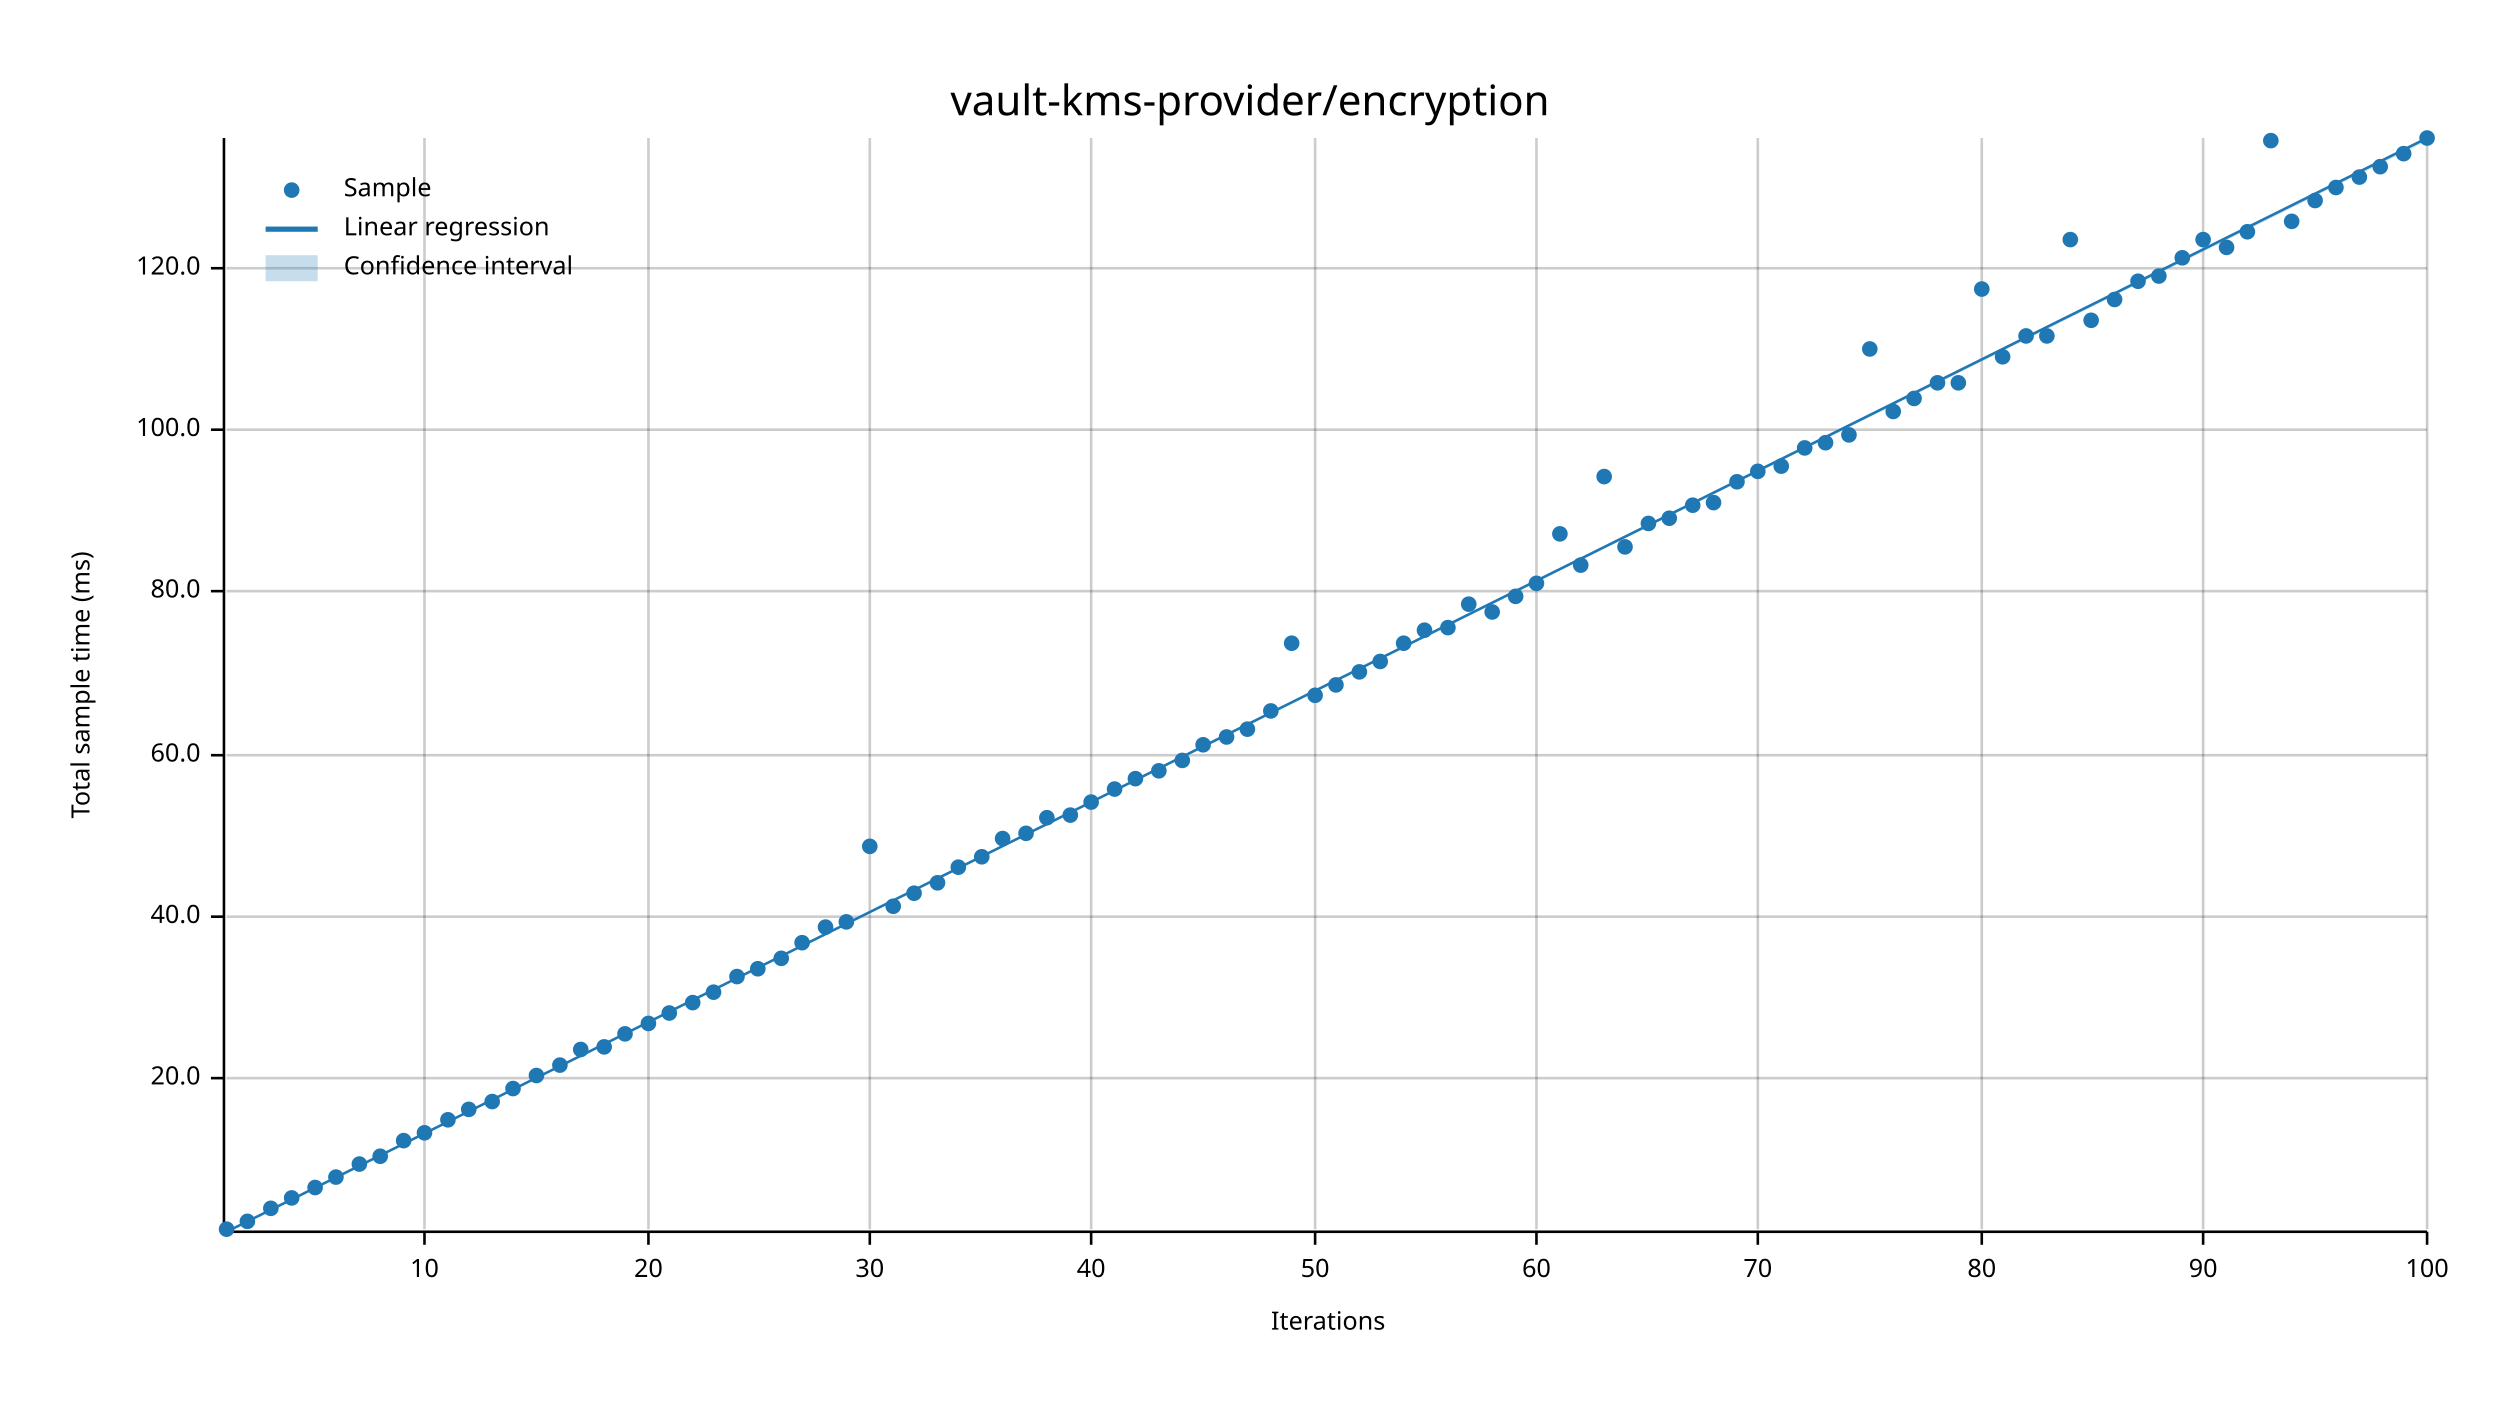
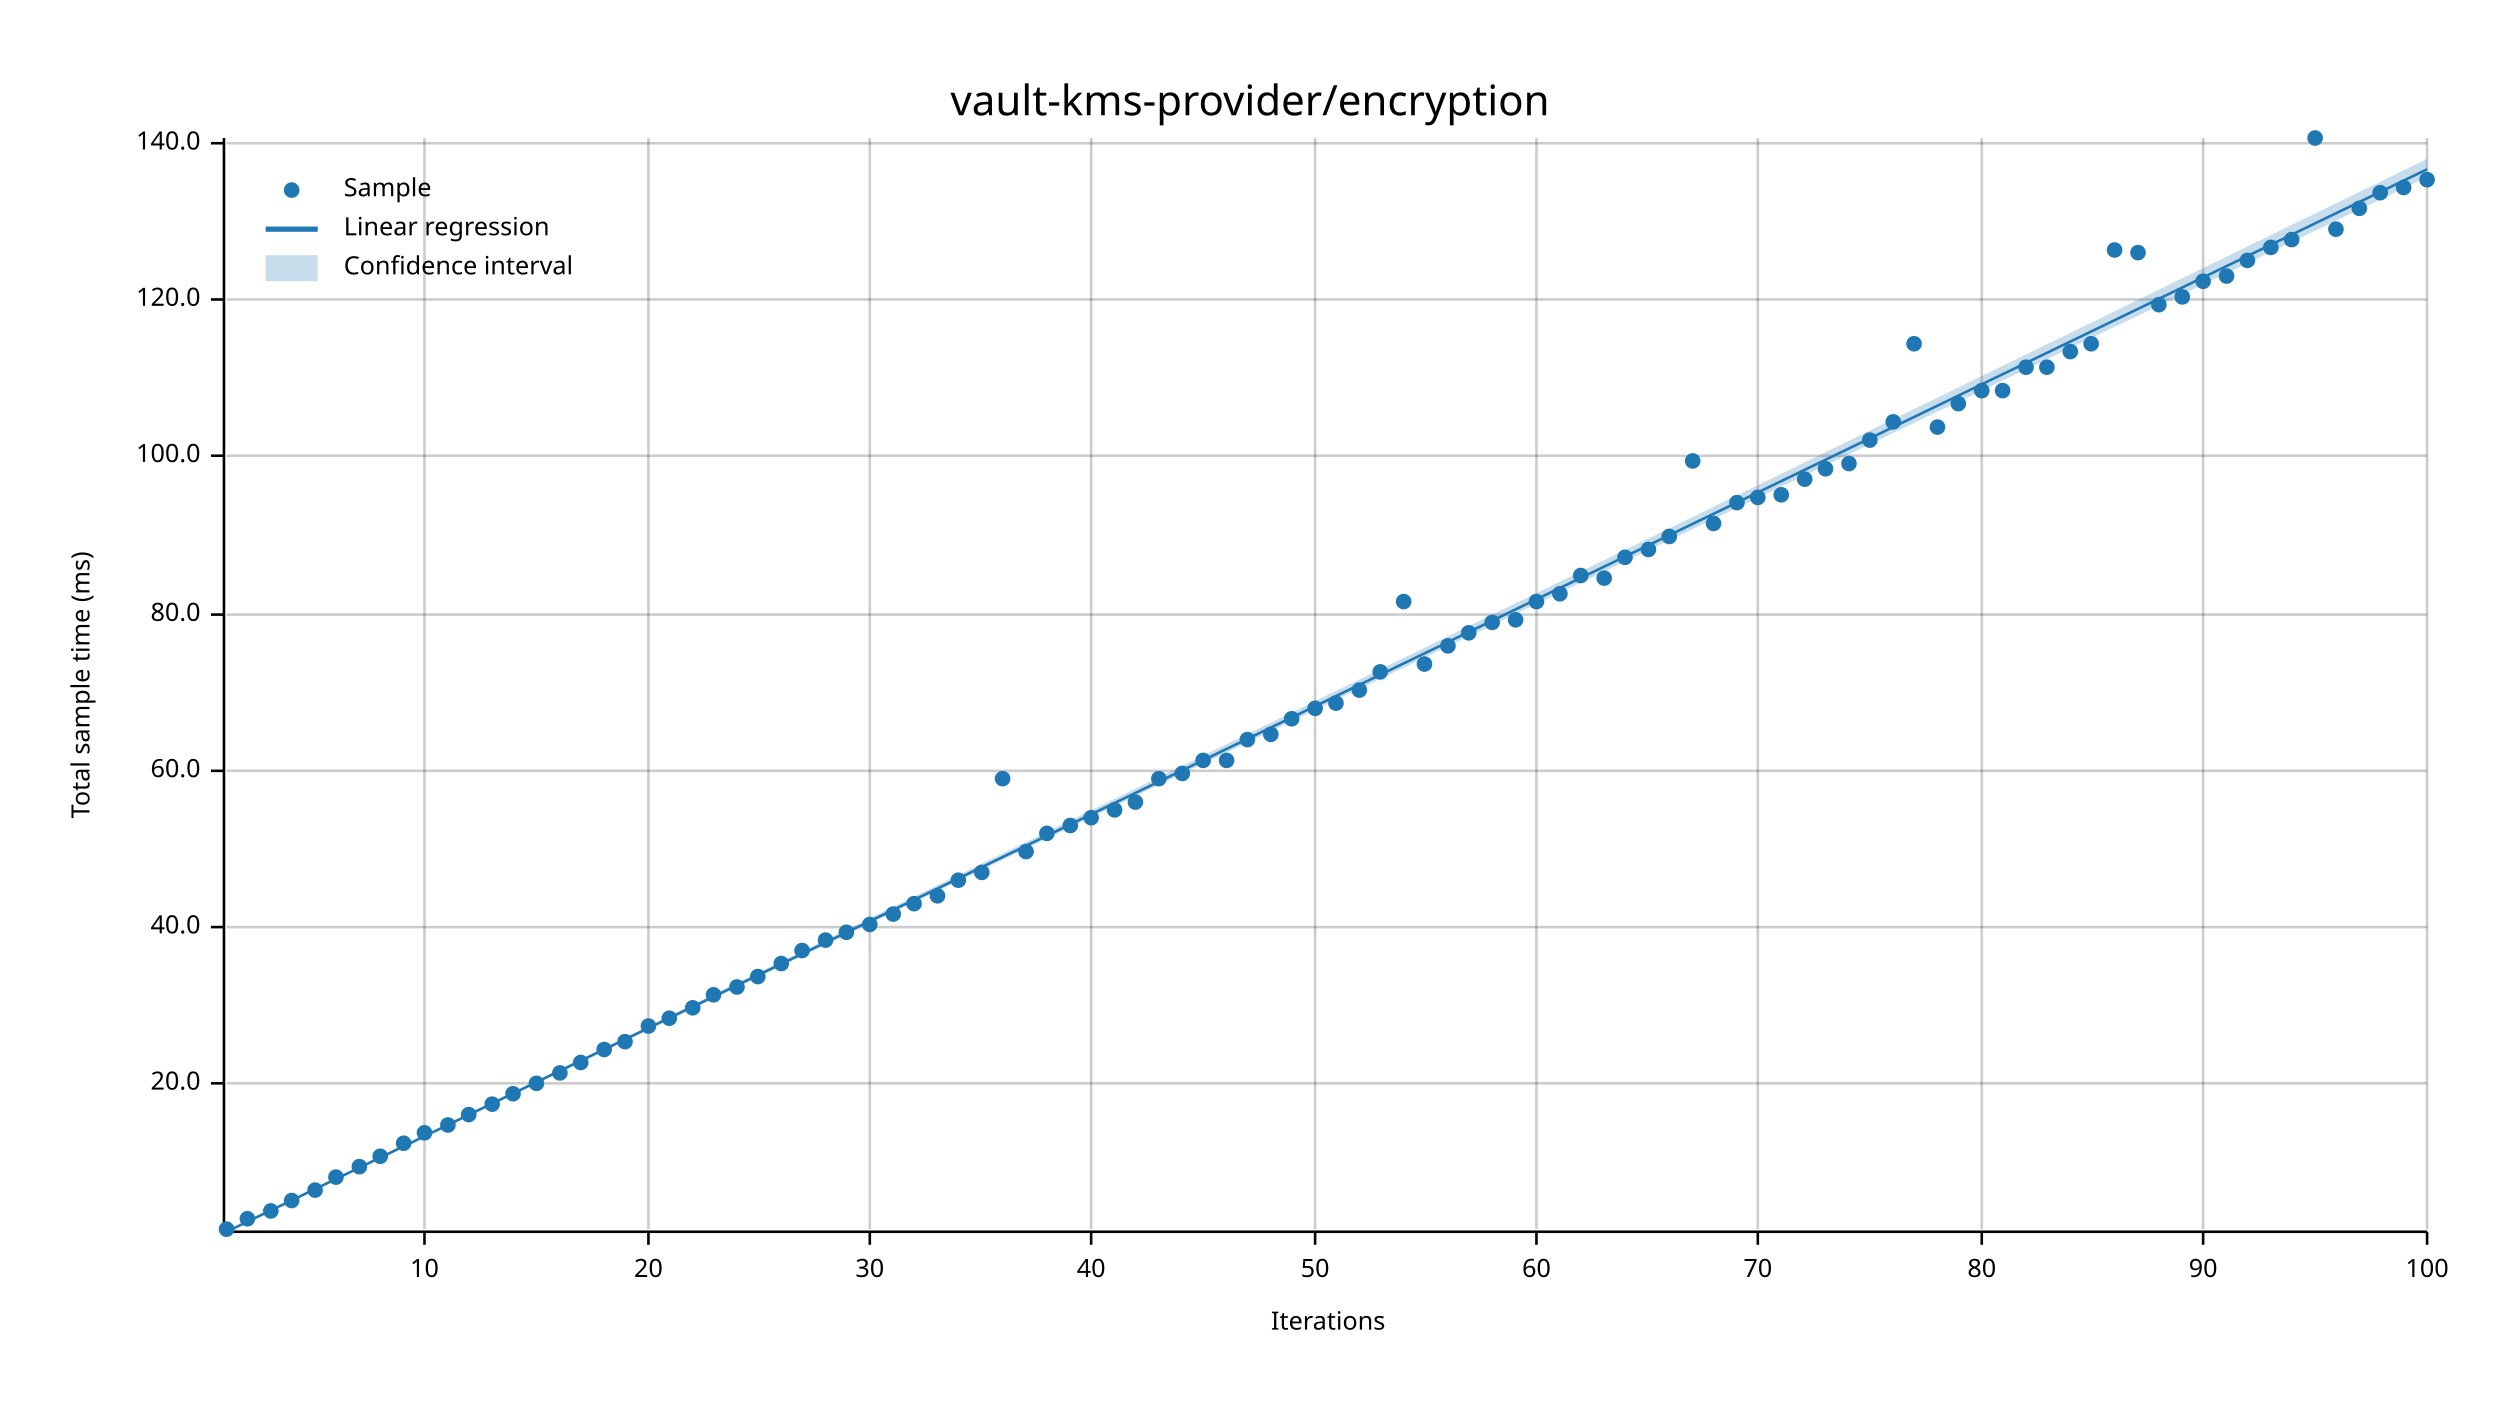
<svg xmlns="http://www.w3.org/2000/svg" width="960" height="540" viewBox="0 0 960 540">
  <text x="480" y="32" dy="0.76em" text-anchor="middle" font-family="sans-serif" font-size="16.129" opacity="1" fill="#000000">
vault-kms-provider/encryption
</text>
  <text x="27" y="263" dy="0.76em" text-anchor="middle" font-family="sans-serif" font-size="9.677" opacity="1" fill="#000000" transform="rotate(270, 27, 263)">
Total sample time (ms)
</text>
  <text x="510" y="513" dy="-0.5ex" text-anchor="middle" font-family="sans-serif" font-size="9.677" opacity="1" fill="#000000">
Iterations
</text>
  <line opacity="0.2" stroke="#000000" stroke-width="1" x1="163" y1="472" x2="163" y2="53" />
  <line opacity="0.2" stroke="#000000" stroke-width="1" x1="249" y1="472" x2="249" y2="53" />
  <line opacity="0.2" stroke="#000000" stroke-width="1" x1="334" y1="472" x2="334" y2="53" />
  <line opacity="0.2" stroke="#000000" stroke-width="1" x1="419" y1="472" x2="419" y2="53" />
  <line opacity="0.2" stroke="#000000" stroke-width="1" x1="505" y1="472" x2="505" y2="53" />
  <line opacity="0.2" stroke="#000000" stroke-width="1" x1="590" y1="472" x2="590" y2="53" />
  <line opacity="0.2" stroke="#000000" stroke-width="1" x1="675" y1="472" x2="675" y2="53" />
  <line opacity="0.2" stroke="#000000" stroke-width="1" x1="761" y1="472" x2="761" y2="53" />
  <line opacity="0.2" stroke="#000000" stroke-width="1" x1="846" y1="472" x2="846" y2="53" />
  <line opacity="0.2" stroke="#000000" stroke-width="1" x1="932" y1="472" x2="932" y2="53" />
-   <line opacity="0.2" stroke="#000000" stroke-width="1" x1="87" y1="414" x2="932" y2="414" />
-   <line opacity="0.2" stroke="#000000" stroke-width="1" x1="87" y1="352" x2="932" y2="352" />
-   <line opacity="0.2" stroke="#000000" stroke-width="1" x1="87" y1="290" x2="932" y2="290" />
-   <line opacity="0.2" stroke="#000000" stroke-width="1" x1="87" y1="227" x2="932" y2="227" />
-   <line opacity="0.2" stroke="#000000" stroke-width="1" x1="87" y1="165" x2="932" y2="165" />
-   <line opacity="0.2" stroke="#000000" stroke-width="1" x1="87" y1="103" x2="932" y2="103" />
+   <line opacity="0.2" stroke="#000000" stroke-width="1" x1="87" y1="416" x2="932" y2="416" />
+   <line opacity="0.2" stroke="#000000" stroke-width="1" x1="87" y1="356" x2="932" y2="356" />
+   <line opacity="0.2" stroke="#000000" stroke-width="1" x1="87" y1="296" x2="932" y2="296" />
+   <line opacity="0.2" stroke="#000000" stroke-width="1" x1="87" y1="236" x2="932" y2="236" />
+   <line opacity="0.2" stroke="#000000" stroke-width="1" x1="87" y1="175" x2="932" y2="175" />
+   <line opacity="0.2" stroke="#000000" stroke-width="1" x1="87" y1="115" x2="932" y2="115" />
+   <line opacity="0.2" stroke="#000000" stroke-width="1" x1="87" y1="55" x2="932" y2="55" />
  <polyline fill="none" opacity="1" stroke="#000000" stroke-width="1" points="86,53 86,472 " />
-   <text x="77" y="414" dy="0.5ex" text-anchor="end" font-family="sans-serif" font-size="9.677" opacity="1" fill="#000000">
+   <text x="77" y="416" dy="0.5ex" text-anchor="end" font-family="sans-serif" font-size="9.677" opacity="1" fill="#000000">
20.0
</text>
-   <polyline fill="none" opacity="1" stroke="#000000" stroke-width="1" points="81,414 86,414 " />
-   <text x="77" y="352" dy="0.5ex" text-anchor="end" font-family="sans-serif" font-size="9.677" opacity="1" fill="#000000">
+   <polyline fill="none" opacity="1" stroke="#000000" stroke-width="1" points="81,416 86,416 " />
+   <text x="77" y="356" dy="0.5ex" text-anchor="end" font-family="sans-serif" font-size="9.677" opacity="1" fill="#000000">
40.0
</text>
-   <polyline fill="none" opacity="1" stroke="#000000" stroke-width="1" points="81,352 86,352 " />
-   <text x="77" y="290" dy="0.5ex" text-anchor="end" font-family="sans-serif" font-size="9.677" opacity="1" fill="#000000">
+   <polyline fill="none" opacity="1" stroke="#000000" stroke-width="1" points="81,356 86,356 " />
+   <text x="77" y="296" dy="0.5ex" text-anchor="end" font-family="sans-serif" font-size="9.677" opacity="1" fill="#000000">
60.0
</text>
-   <polyline fill="none" opacity="1" stroke="#000000" stroke-width="1" points="81,290 86,290 " />
-   <text x="77" y="227" dy="0.5ex" text-anchor="end" font-family="sans-serif" font-size="9.677" opacity="1" fill="#000000">
+   <polyline fill="none" opacity="1" stroke="#000000" stroke-width="1" points="81,296 86,296 " />
+   <text x="77" y="236" dy="0.5ex" text-anchor="end" font-family="sans-serif" font-size="9.677" opacity="1" fill="#000000">
80.0
</text>
-   <polyline fill="none" opacity="1" stroke="#000000" stroke-width="1" points="81,227 86,227 " />
-   <text x="77" y="165" dy="0.5ex" text-anchor="end" font-family="sans-serif" font-size="9.677" opacity="1" fill="#000000">
+   <polyline fill="none" opacity="1" stroke="#000000" stroke-width="1" points="81,236 86,236 " />
+   <text x="77" y="175" dy="0.5ex" text-anchor="end" font-family="sans-serif" font-size="9.677" opacity="1" fill="#000000">
100.0
</text>
-   <polyline fill="none" opacity="1" stroke="#000000" stroke-width="1" points="81,165 86,165 " />
-   <text x="77" y="103" dy="0.5ex" text-anchor="end" font-family="sans-serif" font-size="9.677" opacity="1" fill="#000000">
+   <polyline fill="none" opacity="1" stroke="#000000" stroke-width="1" points="81,175 86,175 " />
+   <text x="77" y="115" dy="0.5ex" text-anchor="end" font-family="sans-serif" font-size="9.677" opacity="1" fill="#000000">
120.0
</text>
-   <polyline fill="none" opacity="1" stroke="#000000" stroke-width="1" points="81,103 86,103 " />
+   <polyline fill="none" opacity="1" stroke="#000000" stroke-width="1" points="81,115 86,115 " />
+   <text x="77" y="55" dy="0.5ex" text-anchor="end" font-family="sans-serif" font-size="9.677" opacity="1" fill="#000000">
+ 140.0
+ </text>
+   <polyline fill="none" opacity="1" stroke="#000000" stroke-width="1" points="81,55 86,55 " />
  <polyline fill="none" opacity="1" stroke="#000000" stroke-width="1" points="87,473 932,473 " />
  <text x="163" y="483" dy="0.76em" text-anchor="middle" font-family="sans-serif" font-size="9.677" opacity="1" fill="#000000">
10
</text>
  <polyline fill="none" opacity="1" stroke="#000000" stroke-width="1" points="163,473 163,478 " />
  <text x="249" y="483" dy="0.76em" text-anchor="middle" font-family="sans-serif" font-size="9.677" opacity="1" fill="#000000">
20
</text>
  <polyline fill="none" opacity="1" stroke="#000000" stroke-width="1" points="249,473 249,478 " />
  <text x="334" y="483" dy="0.76em" text-anchor="middle" font-family="sans-serif" font-size="9.677" opacity="1" fill="#000000">
30
</text>
  <polyline fill="none" opacity="1" stroke="#000000" stroke-width="1" points="334,473 334,478 " />
  <text x="419" y="483" dy="0.76em" text-anchor="middle" font-family="sans-serif" font-size="9.677" opacity="1" fill="#000000">
40
</text>
  <polyline fill="none" opacity="1" stroke="#000000" stroke-width="1" points="419,473 419,478 " />
  <text x="505" y="483" dy="0.76em" text-anchor="middle" font-family="sans-serif" font-size="9.677" opacity="1" fill="#000000">
50
</text>
  <polyline fill="none" opacity="1" stroke="#000000" stroke-width="1" points="505,473 505,478 " />
  <text x="590" y="483" dy="0.76em" text-anchor="middle" font-family="sans-serif" font-size="9.677" opacity="1" fill="#000000">
60
</text>
  <polyline fill="none" opacity="1" stroke="#000000" stroke-width="1" points="590,473 590,478 " />
  <text x="675" y="483" dy="0.76em" text-anchor="middle" font-family="sans-serif" font-size="9.677" opacity="1" fill="#000000">
70
</text>
  <polyline fill="none" opacity="1" stroke="#000000" stroke-width="1" points="675,473 675,478 " />
  <text x="761" y="483" dy="0.76em" text-anchor="middle" font-family="sans-serif" font-size="9.677" opacity="1" fill="#000000">
80
</text>
  <polyline fill="none" opacity="1" stroke="#000000" stroke-width="1" points="761,473 761,478 " />
  <text x="846" y="483" dy="0.76em" text-anchor="middle" font-family="sans-serif" font-size="9.677" opacity="1" fill="#000000">
90
</text>
  <polyline fill="none" opacity="1" stroke="#000000" stroke-width="1" points="846,473 846,478 " />
  <text x="932" y="483" dy="0.76em" text-anchor="middle" font-family="sans-serif" font-size="9.677" opacity="1" fill="#000000">
100
</text>
  <polyline fill="none" opacity="1" stroke="#000000" stroke-width="1" points="932,473 932,478 " />
  <circle cx="87" cy="472" r="3" opacity="1" fill="#1F78B4" stroke="none" stroke-width="1" />
-   <circle cx="95" cy="469" r="3" opacity="1" fill="#1F78B4" stroke="none" stroke-width="1" />
-   <circle cx="104" cy="464" r="3" opacity="1" fill="#1F78B4" stroke="none" stroke-width="1" />
-   <circle cx="112" cy="460" r="3" opacity="1" fill="#1F78B4" stroke="none" stroke-width="1" />
-   <circle cx="121" cy="456" r="3" opacity="1" fill="#1F78B4" stroke="none" stroke-width="1" />
+   <circle cx="95" cy="468" r="3" opacity="1" fill="#1F78B4" stroke="none" stroke-width="1" />
+   <circle cx="104" cy="465" r="3" opacity="1" fill="#1F78B4" stroke="none" stroke-width="1" />
+   <circle cx="112" cy="461" r="3" opacity="1" fill="#1F78B4" stroke="none" stroke-width="1" />
+   <circle cx="121" cy="457" r="3" opacity="1" fill="#1F78B4" stroke="none" stroke-width="1" />
  <circle cx="129" cy="452" r="3" opacity="1" fill="#1F78B4" stroke="none" stroke-width="1" />
-   <circle cx="138" cy="447" r="3" opacity="1" fill="#1F78B4" stroke="none" stroke-width="1" />
+   <circle cx="138" cy="448" r="3" opacity="1" fill="#1F78B4" stroke="none" stroke-width="1" />
  <circle cx="146" cy="444" r="3" opacity="1" fill="#1F78B4" stroke="none" stroke-width="1" />
-   <circle cx="155" cy="438" r="3" opacity="1" fill="#1F78B4" stroke="none" stroke-width="1" />
+   <circle cx="155" cy="439" r="3" opacity="1" fill="#1F78B4" stroke="none" stroke-width="1" />
  <circle cx="163" cy="435" r="3" opacity="1" fill="#1F78B4" stroke="none" stroke-width="1" />
-   <circle cx="172" cy="430" r="3" opacity="1" fill="#1F78B4" stroke="none" stroke-width="1" />
-   <circle cx="180" cy="426" r="3" opacity="1" fill="#1F78B4" stroke="none" stroke-width="1" />
-   <circle cx="189" cy="423" r="3" opacity="1" fill="#1F78B4" stroke="none" stroke-width="1" />
-   <circle cx="197" cy="418" r="3" opacity="1" fill="#1F78B4" stroke="none" stroke-width="1" />
-   <circle cx="206" cy="413" r="3" opacity="1" fill="#1F78B4" stroke="none" stroke-width="1" />
-   <circle cx="215" cy="409" r="3" opacity="1" fill="#1F78B4" stroke="none" stroke-width="1" />
-   <circle cx="223" cy="403" r="3" opacity="1" fill="#1F78B4" stroke="none" stroke-width="1" />
-   <circle cx="232" cy="402" r="3" opacity="1" fill="#1F78B4" stroke="none" stroke-width="1" />
-   <circle cx="240" cy="397" r="3" opacity="1" fill="#1F78B4" stroke="none" stroke-width="1" />
-   <circle cx="249" cy="393" r="3" opacity="1" fill="#1F78B4" stroke="none" stroke-width="1" />
-   <circle cx="257" cy="389" r="3" opacity="1" fill="#1F78B4" stroke="none" stroke-width="1" />
-   <circle cx="266" cy="385" r="3" opacity="1" fill="#1F78B4" stroke="none" stroke-width="1" />
-   <circle cx="274" cy="381" r="3" opacity="1" fill="#1F78B4" stroke="none" stroke-width="1" />
-   <circle cx="283" cy="375" r="3" opacity="1" fill="#1F78B4" stroke="none" stroke-width="1" />
-   <circle cx="291" cy="372" r="3" opacity="1" fill="#1F78B4" stroke="none" stroke-width="1" />
-   <circle cx="300" cy="368" r="3" opacity="1" fill="#1F78B4" stroke="none" stroke-width="1" />
-   <circle cx="308" cy="362" r="3" opacity="1" fill="#1F78B4" stroke="none" stroke-width="1" />
-   <circle cx="317" cy="356" r="3" opacity="1" fill="#1F78B4" stroke="none" stroke-width="1" />
-   <circle cx="325" cy="354" r="3" opacity="1" fill="#1F78B4" stroke="none" stroke-width="1" />
-   <circle cx="334" cy="325" r="3" opacity="1" fill="#1F78B4" stroke="none" stroke-width="1" />
-   <circle cx="343" cy="348" r="3" opacity="1" fill="#1F78B4" stroke="none" stroke-width="1" />
-   <circle cx="351" cy="343" r="3" opacity="1" fill="#1F78B4" stroke="none" stroke-width="1" />
-   <circle cx="360" cy="339" r="3" opacity="1" fill="#1F78B4" stroke="none" stroke-width="1" />
-   <circle cx="368" cy="333" r="3" opacity="1" fill="#1F78B4" stroke="none" stroke-width="1" />
-   <circle cx="377" cy="329" r="3" opacity="1" fill="#1F78B4" stroke="none" stroke-width="1" />
-   <circle cx="385" cy="322" r="3" opacity="1" fill="#1F78B4" stroke="none" stroke-width="1" />
-   <circle cx="394" cy="320" r="3" opacity="1" fill="#1F78B4" stroke="none" stroke-width="1" />
-   <circle cx="402" cy="314" r="3" opacity="1" fill="#1F78B4" stroke="none" stroke-width="1" />
-   <circle cx="411" cy="313" r="3" opacity="1" fill="#1F78B4" stroke="none" stroke-width="1" />
-   <circle cx="419" cy="308" r="3" opacity="1" fill="#1F78B4" stroke="none" stroke-width="1" />
-   <circle cx="428" cy="303" r="3" opacity="1" fill="#1F78B4" stroke="none" stroke-width="1" />
-   <circle cx="436" cy="299" r="3" opacity="1" fill="#1F78B4" stroke="none" stroke-width="1" />
-   <circle cx="445" cy="296" r="3" opacity="1" fill="#1F78B4" stroke="none" stroke-width="1" />
-   <circle cx="454" cy="292" r="3" opacity="1" fill="#1F78B4" stroke="none" stroke-width="1" />
-   <circle cx="462" cy="286" r="3" opacity="1" fill="#1F78B4" stroke="none" stroke-width="1" />
-   <circle cx="471" cy="283" r="3" opacity="1" fill="#1F78B4" stroke="none" stroke-width="1" />
-   <circle cx="479" cy="280" r="3" opacity="1" fill="#1F78B4" stroke="none" stroke-width="1" />
-   <circle cx="488" cy="273" r="3" opacity="1" fill="#1F78B4" stroke="none" stroke-width="1" />
-   <circle cx="496" cy="247" r="3" opacity="1" fill="#1F78B4" stroke="none" stroke-width="1" />
-   <circle cx="505" cy="267" r="3" opacity="1" fill="#1F78B4" stroke="none" stroke-width="1" />
-   <circle cx="513" cy="263" r="3" opacity="1" fill="#1F78B4" stroke="none" stroke-width="1" />
-   <circle cx="522" cy="258" r="3" opacity="1" fill="#1F78B4" stroke="none" stroke-width="1" />
-   <circle cx="530" cy="254" r="3" opacity="1" fill="#1F78B4" stroke="none" stroke-width="1" />
-   <circle cx="539" cy="247" r="3" opacity="1" fill="#1F78B4" stroke="none" stroke-width="1" />
-   <circle cx="547" cy="242" r="3" opacity="1" fill="#1F78B4" stroke="none" stroke-width="1" />
-   <circle cx="556" cy="241" r="3" opacity="1" fill="#1F78B4" stroke="none" stroke-width="1" />
-   <circle cx="564" cy="232" r="3" opacity="1" fill="#1F78B4" stroke="none" stroke-width="1" />
-   <circle cx="573" cy="235" r="3" opacity="1" fill="#1F78B4" stroke="none" stroke-width="1" />
-   <circle cx="582" cy="229" r="3" opacity="1" fill="#1F78B4" stroke="none" stroke-width="1" />
-   <circle cx="590" cy="224" r="3" opacity="1" fill="#1F78B4" stroke="none" stroke-width="1" />
-   <circle cx="599" cy="205" r="3" opacity="1" fill="#1F78B4" stroke="none" stroke-width="1" />
-   <circle cx="607" cy="217" r="3" opacity="1" fill="#1F78B4" stroke="none" stroke-width="1" />
-   <circle cx="616" cy="183" r="3" opacity="1" fill="#1F78B4" stroke="none" stroke-width="1" />
-   <circle cx="624" cy="210" r="3" opacity="1" fill="#1F78B4" stroke="none" stroke-width="1" />
-   <circle cx="633" cy="201" r="3" opacity="1" fill="#1F78B4" stroke="none" stroke-width="1" />
-   <circle cx="641" cy="199" r="3" opacity="1" fill="#1F78B4" stroke="none" stroke-width="1" />
-   <circle cx="650" cy="194" r="3" opacity="1" fill="#1F78B4" stroke="none" stroke-width="1" />
-   <circle cx="658" cy="193" r="3" opacity="1" fill="#1F78B4" stroke="none" stroke-width="1" />
-   <circle cx="667" cy="185" r="3" opacity="1" fill="#1F78B4" stroke="none" stroke-width="1" />
-   <circle cx="675" cy="181" r="3" opacity="1" fill="#1F78B4" stroke="none" stroke-width="1" />
-   <circle cx="684" cy="179" r="3" opacity="1" fill="#1F78B4" stroke="none" stroke-width="1" />
-   <circle cx="693" cy="172" r="3" opacity="1" fill="#1F78B4" stroke="none" stroke-width="1" />
-   <circle cx="701" cy="170" r="3" opacity="1" fill="#1F78B4" stroke="none" stroke-width="1" />
-   <circle cx="710" cy="167" r="3" opacity="1" fill="#1F78B4" stroke="none" stroke-width="1" />
-   <circle cx="718" cy="134" r="3" opacity="1" fill="#1F78B4" stroke="none" stroke-width="1" />
-   <circle cx="727" cy="158" r="3" opacity="1" fill="#1F78B4" stroke="none" stroke-width="1" />
-   <circle cx="735" cy="153" r="3" opacity="1" fill="#1F78B4" stroke="none" stroke-width="1" />
-   <circle cx="744" cy="147" r="3" opacity="1" fill="#1F78B4" stroke="none" stroke-width="1" />
-   <circle cx="752" cy="147" r="3" opacity="1" fill="#1F78B4" stroke="none" stroke-width="1" />
-   <circle cx="761" cy="111" r="3" opacity="1" fill="#1F78B4" stroke="none" stroke-width="1" />
-   <circle cx="769" cy="137" r="3" opacity="1" fill="#1F78B4" stroke="none" stroke-width="1" />
-   <circle cx="778" cy="129" r="3" opacity="1" fill="#1F78B4" stroke="none" stroke-width="1" />
-   <circle cx="786" cy="129" r="3" opacity="1" fill="#1F78B4" stroke="none" stroke-width="1" />
-   <circle cx="795" cy="92" r="3" opacity="1" fill="#1F78B4" stroke="none" stroke-width="1" />
-   <circle cx="803" cy="123" r="3" opacity="1" fill="#1F78B4" stroke="none" stroke-width="1" />
-   <circle cx="812" cy="115" r="3" opacity="1" fill="#1F78B4" stroke="none" stroke-width="1" />
-   <circle cx="821" cy="108" r="3" opacity="1" fill="#1F78B4" stroke="none" stroke-width="1" />
-   <circle cx="829" cy="106" r="3" opacity="1" fill="#1F78B4" stroke="none" stroke-width="1" />
-   <circle cx="838" cy="99" r="3" opacity="1" fill="#1F78B4" stroke="none" stroke-width="1" />
-   <circle cx="846" cy="92" r="3" opacity="1" fill="#1F78B4" stroke="none" stroke-width="1" />
-   <circle cx="855" cy="95" r="3" opacity="1" fill="#1F78B4" stroke="none" stroke-width="1" />
-   <circle cx="863" cy="89" r="3" opacity="1" fill="#1F78B4" stroke="none" stroke-width="1" />
-   <circle cx="872" cy="54" r="3" opacity="1" fill="#1F78B4" stroke="none" stroke-width="1" />
-   <circle cx="880" cy="85" r="3" opacity="1" fill="#1F78B4" stroke="none" stroke-width="1" />
-   <circle cx="889" cy="77" r="3" opacity="1" fill="#1F78B4" stroke="none" stroke-width="1" />
-   <circle cx="897" cy="72" r="3" opacity="1" fill="#1F78B4" stroke="none" stroke-width="1" />
-   <circle cx="906" cy="68" r="3" opacity="1" fill="#1F78B4" stroke="none" stroke-width="1" />
-   <circle cx="914" cy="64" r="3" opacity="1" fill="#1F78B4" stroke="none" stroke-width="1" />
-   <circle cx="923" cy="59" r="3" opacity="1" fill="#1F78B4" stroke="none" stroke-width="1" />
-   <circle cx="932" cy="53" r="3" opacity="1" fill="#1F78B4" stroke="none" stroke-width="1" />
-   <polyline fill="none" opacity="1" stroke="#1F78B4" stroke-width="1" points="87,473 932,53 " />
-   <polygon opacity="0.25" fill="#1F78B4" points="87,473 932,54 932,53 " />
+   <circle cx="172" cy="432" r="3" opacity="1" fill="#1F78B4" stroke="none" stroke-width="1" />
+   <circle cx="180" cy="428" r="3" opacity="1" fill="#1F78B4" stroke="none" stroke-width="1" />
+   <circle cx="189" cy="424" r="3" opacity="1" fill="#1F78B4" stroke="none" stroke-width="1" />
+   <circle cx="197" cy="420" r="3" opacity="1" fill="#1F78B4" stroke="none" stroke-width="1" />
+   <circle cx="206" cy="416" r="3" opacity="1" fill="#1F78B4" stroke="none" stroke-width="1" />
+   <circle cx="215" cy="412" r="3" opacity="1" fill="#1F78B4" stroke="none" stroke-width="1" />
+   <circle cx="223" cy="408" r="3" opacity="1" fill="#1F78B4" stroke="none" stroke-width="1" />
+   <circle cx="232" cy="403" r="3" opacity="1" fill="#1F78B4" stroke="none" stroke-width="1" />
+   <circle cx="240" cy="400" r="3" opacity="1" fill="#1F78B4" stroke="none" stroke-width="1" />
+   <circle cx="249" cy="394" r="3" opacity="1" fill="#1F78B4" stroke="none" stroke-width="1" />
+   <circle cx="257" cy="391" r="3" opacity="1" fill="#1F78B4" stroke="none" stroke-width="1" />
+   <circle cx="266" cy="387" r="3" opacity="1" fill="#1F78B4" stroke="none" stroke-width="1" />
+   <circle cx="274" cy="382" r="3" opacity="1" fill="#1F78B4" stroke="none" stroke-width="1" />
+   <circle cx="283" cy="379" r="3" opacity="1" fill="#1F78B4" stroke="none" stroke-width="1" />
+   <circle cx="291" cy="375" r="3" opacity="1" fill="#1F78B4" stroke="none" stroke-width="1" />
+   <circle cx="300" cy="370" r="3" opacity="1" fill="#1F78B4" stroke="none" stroke-width="1" />
+   <circle cx="308" cy="365" r="3" opacity="1" fill="#1F78B4" stroke="none" stroke-width="1" />
+   <circle cx="317" cy="361" r="3" opacity="1" fill="#1F78B4" stroke="none" stroke-width="1" />
+   <circle cx="325" cy="358" r="3" opacity="1" fill="#1F78B4" stroke="none" stroke-width="1" />
+   <circle cx="334" cy="355" r="3" opacity="1" fill="#1F78B4" stroke="none" stroke-width="1" />
+   <circle cx="343" cy="351" r="3" opacity="1" fill="#1F78B4" stroke="none" stroke-width="1" />
+   <circle cx="351" cy="347" r="3" opacity="1" fill="#1F78B4" stroke="none" stroke-width="1" />
+   <circle cx="360" cy="344" r="3" opacity="1" fill="#1F78B4" stroke="none" stroke-width="1" />
+   <circle cx="368" cy="338" r="3" opacity="1" fill="#1F78B4" stroke="none" stroke-width="1" />
+   <circle cx="377" cy="335" r="3" opacity="1" fill="#1F78B4" stroke="none" stroke-width="1" />
+   <circle cx="385" cy="299" r="3" opacity="1" fill="#1F78B4" stroke="none" stroke-width="1" />
+   <circle cx="394" cy="327" r="3" opacity="1" fill="#1F78B4" stroke="none" stroke-width="1" />
+   <circle cx="402" cy="320" r="3" opacity="1" fill="#1F78B4" stroke="none" stroke-width="1" />
+   <circle cx="411" cy="317" r="3" opacity="1" fill="#1F78B4" stroke="none" stroke-width="1" />
+   <circle cx="419" cy="314" r="3" opacity="1" fill="#1F78B4" stroke="none" stroke-width="1" />
+   <circle cx="428" cy="311" r="3" opacity="1" fill="#1F78B4" stroke="none" stroke-width="1" />
+   <circle cx="436" cy="308" r="3" opacity="1" fill="#1F78B4" stroke="none" stroke-width="1" />
+   <circle cx="445" cy="299" r="3" opacity="1" fill="#1F78B4" stroke="none" stroke-width="1" />
+   <circle cx="454" cy="297" r="3" opacity="1" fill="#1F78B4" stroke="none" stroke-width="1" />
+   <circle cx="462" cy="292" r="3" opacity="1" fill="#1F78B4" stroke="none" stroke-width="1" />
+   <circle cx="471" cy="292" r="3" opacity="1" fill="#1F78B4" stroke="none" stroke-width="1" />
+   <circle cx="479" cy="284" r="3" opacity="1" fill="#1F78B4" stroke="none" stroke-width="1" />
+   <circle cx="488" cy="282" r="3" opacity="1" fill="#1F78B4" stroke="none" stroke-width="1" />
+   <circle cx="496" cy="276" r="3" opacity="1" fill="#1F78B4" stroke="none" stroke-width="1" />
+   <circle cx="505" cy="272" r="3" opacity="1" fill="#1F78B4" stroke="none" stroke-width="1" />
+   <circle cx="513" cy="270" r="3" opacity="1" fill="#1F78B4" stroke="none" stroke-width="1" />
+   <circle cx="522" cy="265" r="3" opacity="1" fill="#1F78B4" stroke="none" stroke-width="1" />
+   <circle cx="530" cy="258" r="3" opacity="1" fill="#1F78B4" stroke="none" stroke-width="1" />
+   <circle cx="539" cy="231" r="3" opacity="1" fill="#1F78B4" stroke="none" stroke-width="1" />
+   <circle cx="547" cy="255" r="3" opacity="1" fill="#1F78B4" stroke="none" stroke-width="1" />
+   <circle cx="556" cy="248" r="3" opacity="1" fill="#1F78B4" stroke="none" stroke-width="1" />
+   <circle cx="564" cy="243" r="3" opacity="1" fill="#1F78B4" stroke="none" stroke-width="1" />
+   <circle cx="573" cy="239" r="3" opacity="1" fill="#1F78B4" stroke="none" stroke-width="1" />
+   <circle cx="582" cy="238" r="3" opacity="1" fill="#1F78B4" stroke="none" stroke-width="1" />
+   <circle cx="590" cy="231" r="3" opacity="1" fill="#1F78B4" stroke="none" stroke-width="1" />
+   <circle cx="599" cy="228" r="3" opacity="1" fill="#1F78B4" stroke="none" stroke-width="1" />
+   <circle cx="607" cy="221" r="3" opacity="1" fill="#1F78B4" stroke="none" stroke-width="1" />
+   <circle cx="616" cy="222" r="3" opacity="1" fill="#1F78B4" stroke="none" stroke-width="1" />
+   <circle cx="624" cy="214" r="3" opacity="1" fill="#1F78B4" stroke="none" stroke-width="1" />
+   <circle cx="633" cy="211" r="3" opacity="1" fill="#1F78B4" stroke="none" stroke-width="1" />
+   <circle cx="641" cy="206" r="3" opacity="1" fill="#1F78B4" stroke="none" stroke-width="1" />
+   <circle cx="650" cy="177" r="3" opacity="1" fill="#1F78B4" stroke="none" stroke-width="1" />
+   <circle cx="658" cy="201" r="3" opacity="1" fill="#1F78B4" stroke="none" stroke-width="1" />
+   <circle cx="667" cy="193" r="3" opacity="1" fill="#1F78B4" stroke="none" stroke-width="1" />
+   <circle cx="675" cy="191" r="3" opacity="1" fill="#1F78B4" stroke="none" stroke-width="1" />
+   <circle cx="684" cy="190" r="3" opacity="1" fill="#1F78B4" stroke="none" stroke-width="1" />
+   <circle cx="693" cy="184" r="3" opacity="1" fill="#1F78B4" stroke="none" stroke-width="1" />
+   <circle cx="701" cy="180" r="3" opacity="1" fill="#1F78B4" stroke="none" stroke-width="1" />
+   <circle cx="710" cy="178" r="3" opacity="1" fill="#1F78B4" stroke="none" stroke-width="1" />
+   <circle cx="718" cy="169" r="3" opacity="1" fill="#1F78B4" stroke="none" stroke-width="1" />
+   <circle cx="727" cy="162" r="3" opacity="1" fill="#1F78B4" stroke="none" stroke-width="1" />
+   <circle cx="735" cy="132" r="3" opacity="1" fill="#1F78B4" stroke="none" stroke-width="1" />
+   <circle cx="744" cy="164" r="3" opacity="1" fill="#1F78B4" stroke="none" stroke-width="1" />
+   <circle cx="752" cy="155" r="3" opacity="1" fill="#1F78B4" stroke="none" stroke-width="1" />
+   <circle cx="761" cy="150" r="3" opacity="1" fill="#1F78B4" stroke="none" stroke-width="1" />
+   <circle cx="769" cy="150" r="3" opacity="1" fill="#1F78B4" stroke="none" stroke-width="1" />
+   <circle cx="778" cy="141" r="3" opacity="1" fill="#1F78B4" stroke="none" stroke-width="1" />
+   <circle cx="786" cy="141" r="3" opacity="1" fill="#1F78B4" stroke="none" stroke-width="1" />
+   <circle cx="795" cy="135" r="3" opacity="1" fill="#1F78B4" stroke="none" stroke-width="1" />
+   <circle cx="803" cy="132" r="3" opacity="1" fill="#1F78B4" stroke="none" stroke-width="1" />
+   <circle cx="812" cy="96" r="3" opacity="1" fill="#1F78B4" stroke="none" stroke-width="1" />
+   <circle cx="821" cy="97" r="3" opacity="1" fill="#1F78B4" stroke="none" stroke-width="1" />
+   <circle cx="829" cy="117" r="3" opacity="1" fill="#1F78B4" stroke="none" stroke-width="1" />
+   <circle cx="838" cy="114" r="3" opacity="1" fill="#1F78B4" stroke="none" stroke-width="1" />
+   <circle cx="846" cy="108" r="3" opacity="1" fill="#1F78B4" stroke="none" stroke-width="1" />
+   <circle cx="855" cy="106" r="3" opacity="1" fill="#1F78B4" stroke="none" stroke-width="1" />
+   <circle cx="863" cy="100" r="3" opacity="1" fill="#1F78B4" stroke="none" stroke-width="1" />
+   <circle cx="872" cy="95" r="3" opacity="1" fill="#1F78B4" stroke="none" stroke-width="1" />
+   <circle cx="880" cy="92" r="3" opacity="1" fill="#1F78B4" stroke="none" stroke-width="1" />
+   <circle cx="889" cy="53" r="3" opacity="1" fill="#1F78B4" stroke="none" stroke-width="1" />
+   <circle cx="897" cy="88" r="3" opacity="1" fill="#1F78B4" stroke="none" stroke-width="1" />
+   <circle cx="906" cy="80" r="3" opacity="1" fill="#1F78B4" stroke="none" stroke-width="1" />
+   <circle cx="914" cy="74" r="3" opacity="1" fill="#1F78B4" stroke="none" stroke-width="1" />
+   <circle cx="923" cy="72" r="3" opacity="1" fill="#1F78B4" stroke="none" stroke-width="1" />
+   <circle cx="932" cy="69" r="3" opacity="1" fill="#1F78B4" stroke="none" stroke-width="1" />
+   <polyline fill="none" opacity="1" stroke="#1F78B4" stroke-width="1" points="87,473 932,65 " />
+   <polygon opacity="0.25" fill="#1F78B4" points="87,473 932,68 932,61 " />
  <text x="132" y="68" dy="0.76em" text-anchor="start" font-family="sans-serif" font-size="9.677" opacity="1" fill="#000000">
Sample
</text>
  <text x="132" y="83" dy="0.76em" text-anchor="start" font-family="sans-serif" font-size="9.677" opacity="1" fill="#000000">
Linear regression
</text>
  <text x="132" y="98" dy="0.76em" text-anchor="start" font-family="sans-serif" font-size="9.677" opacity="1" fill="#000000">
Confidence interval
</text>
  <circle cx="112" cy="73" r="3" opacity="1" fill="#1F78B4" stroke="none" stroke-width="1" />
  <polyline fill="none" opacity="1" stroke="#1F78B4" stroke-width="2" points="102,88 122,88 " />
  <rect x="102" y="98" width="20" height="10" opacity="0.25" fill="#1F78B4" stroke="none" />
</svg>
